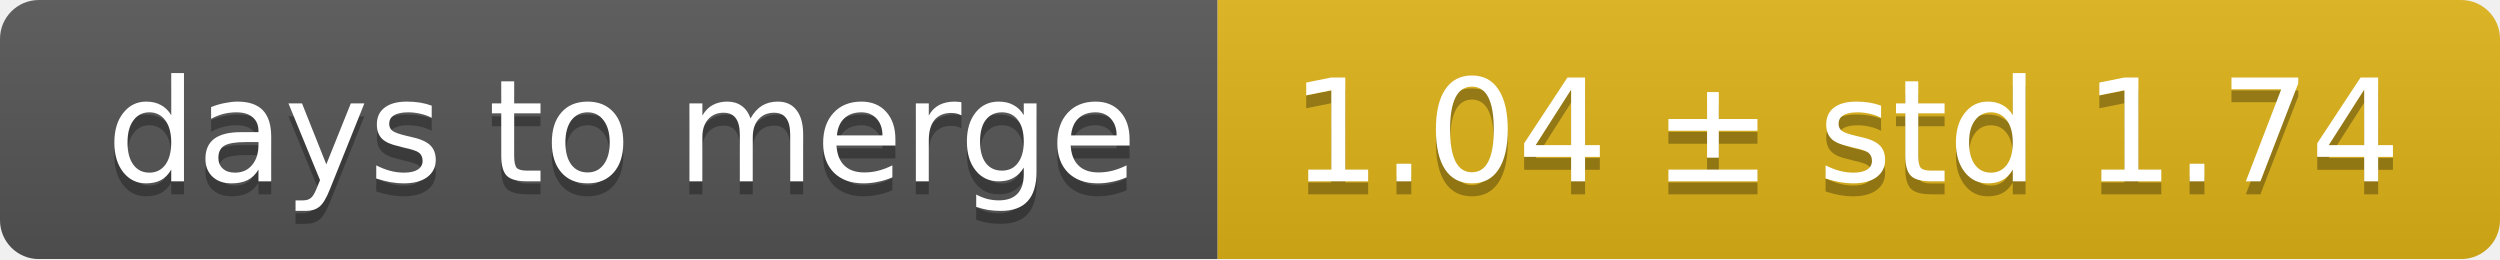
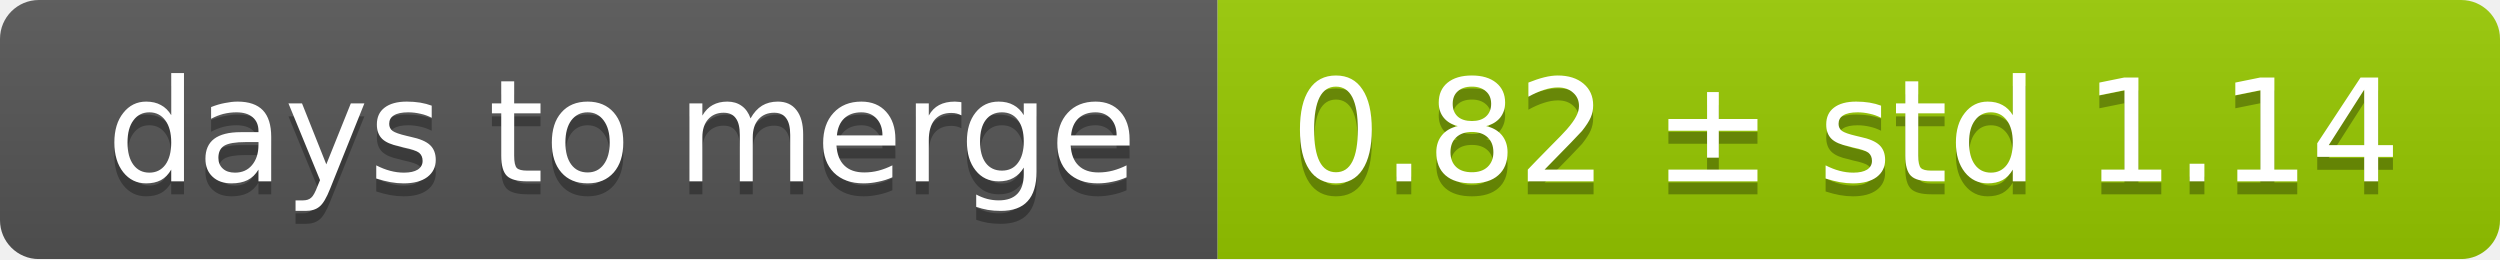
<svg xmlns="http://www.w3.org/2000/svg" width="193" height="20">
  <linearGradient id="smooth" x2="0" y2="100%">
    <stop offset="0" stop-color="#bbb" stop-opacity=".1" />
    <stop offset="1" stop-opacity=".1" />
  </linearGradient>
  <mask id="round">
    <rect width="193" height="20" rx="3" fill="#fff" />
  </mask>
  <g mask="url(#round)">
    <rect width="94" height="20" fill="#555" />
-     <rect x="94" width="99" height="20" fill="#dfb317" />
+     <rect x="94" width="99" height="20" fill="#97ca00" />
    <rect width="193" height="20" fill="url(#smooth)" />
  </g>
  <g fill="#fff" text-anchor="middle" font-family="DejaVu Sans,Verdana,Geneva,sans-serif" font-size="11">
    <text x="48" y="15" fill="#010101" fill-opacity=".3">days to merge</text>
    <text x="48" y="14">days to merge</text>
-     <text x="142.5" y="15" fill="#010101" fill-opacity=".3">1.04 ± std 1.74</text>
-     <text x="142.5" y="14">1.04 ± std 1.74</text>
+     <text x="142.5" y="15" fill="#010101" fill-opacity=".3">0.82 ± std 1.14</text>
+     <text x="142.5" y="14">0.82 ± std 1.14</text>
  </g>
</svg>
